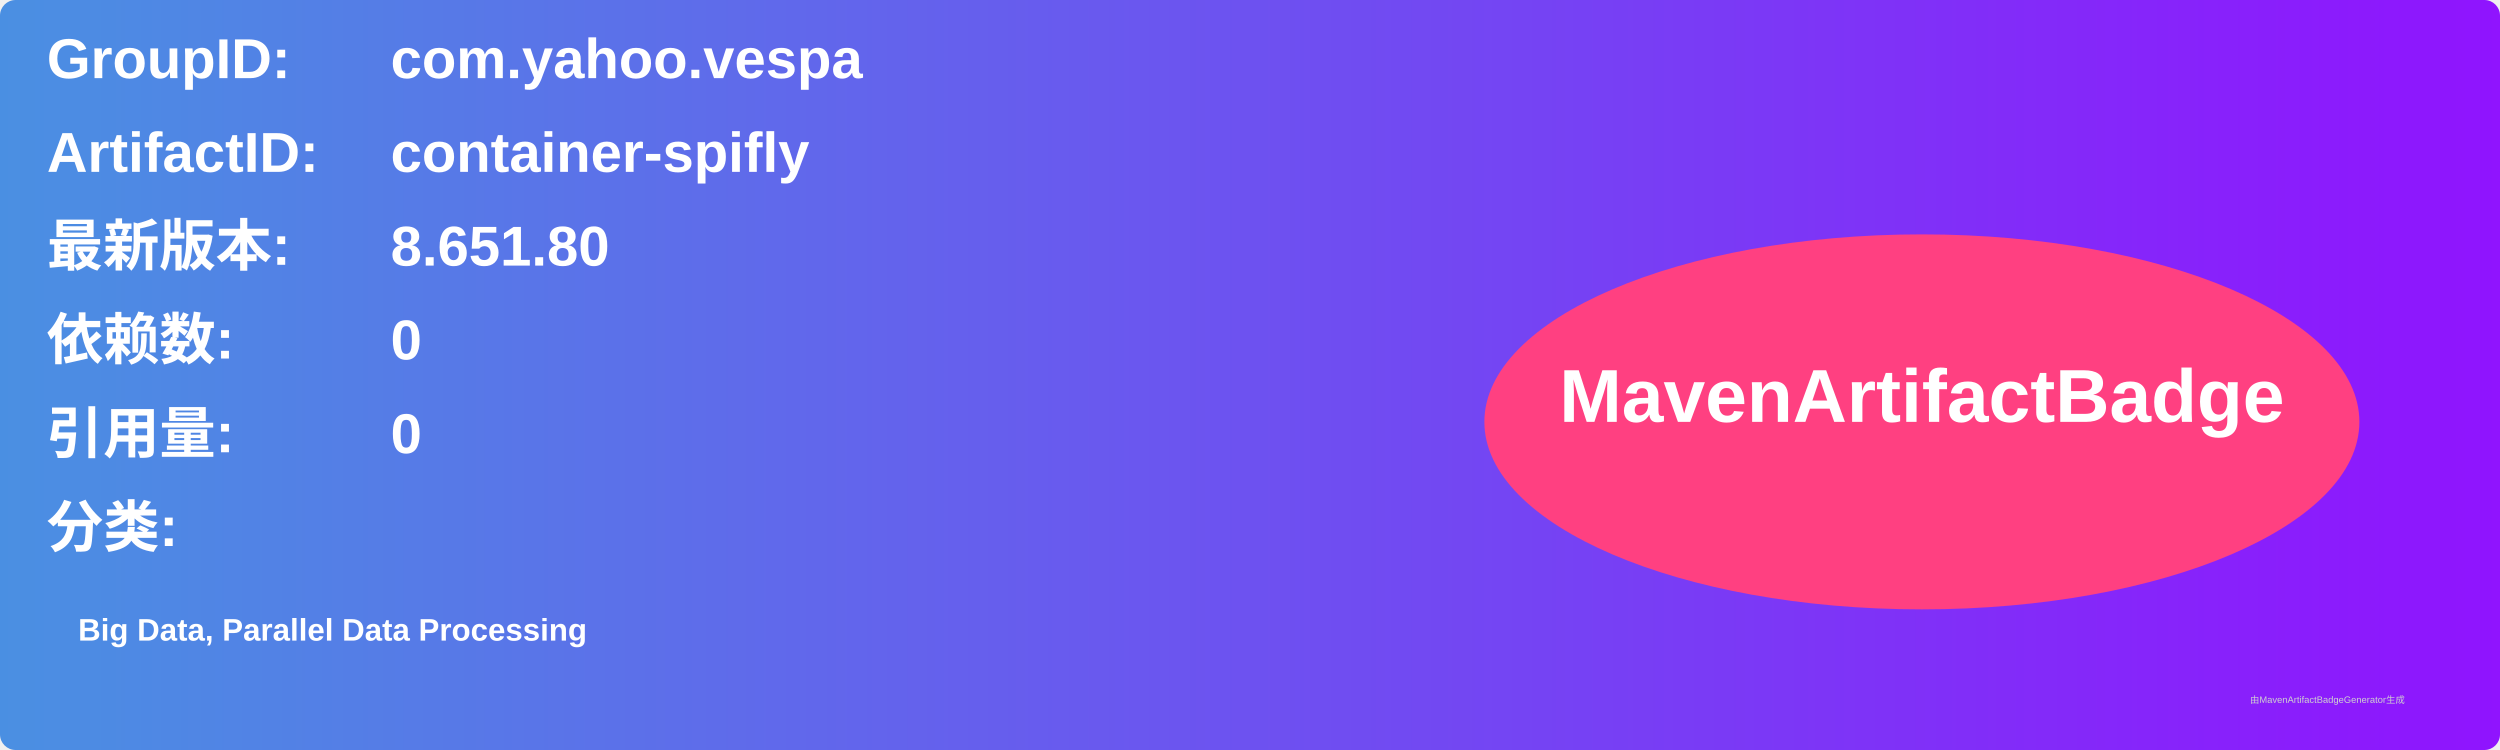
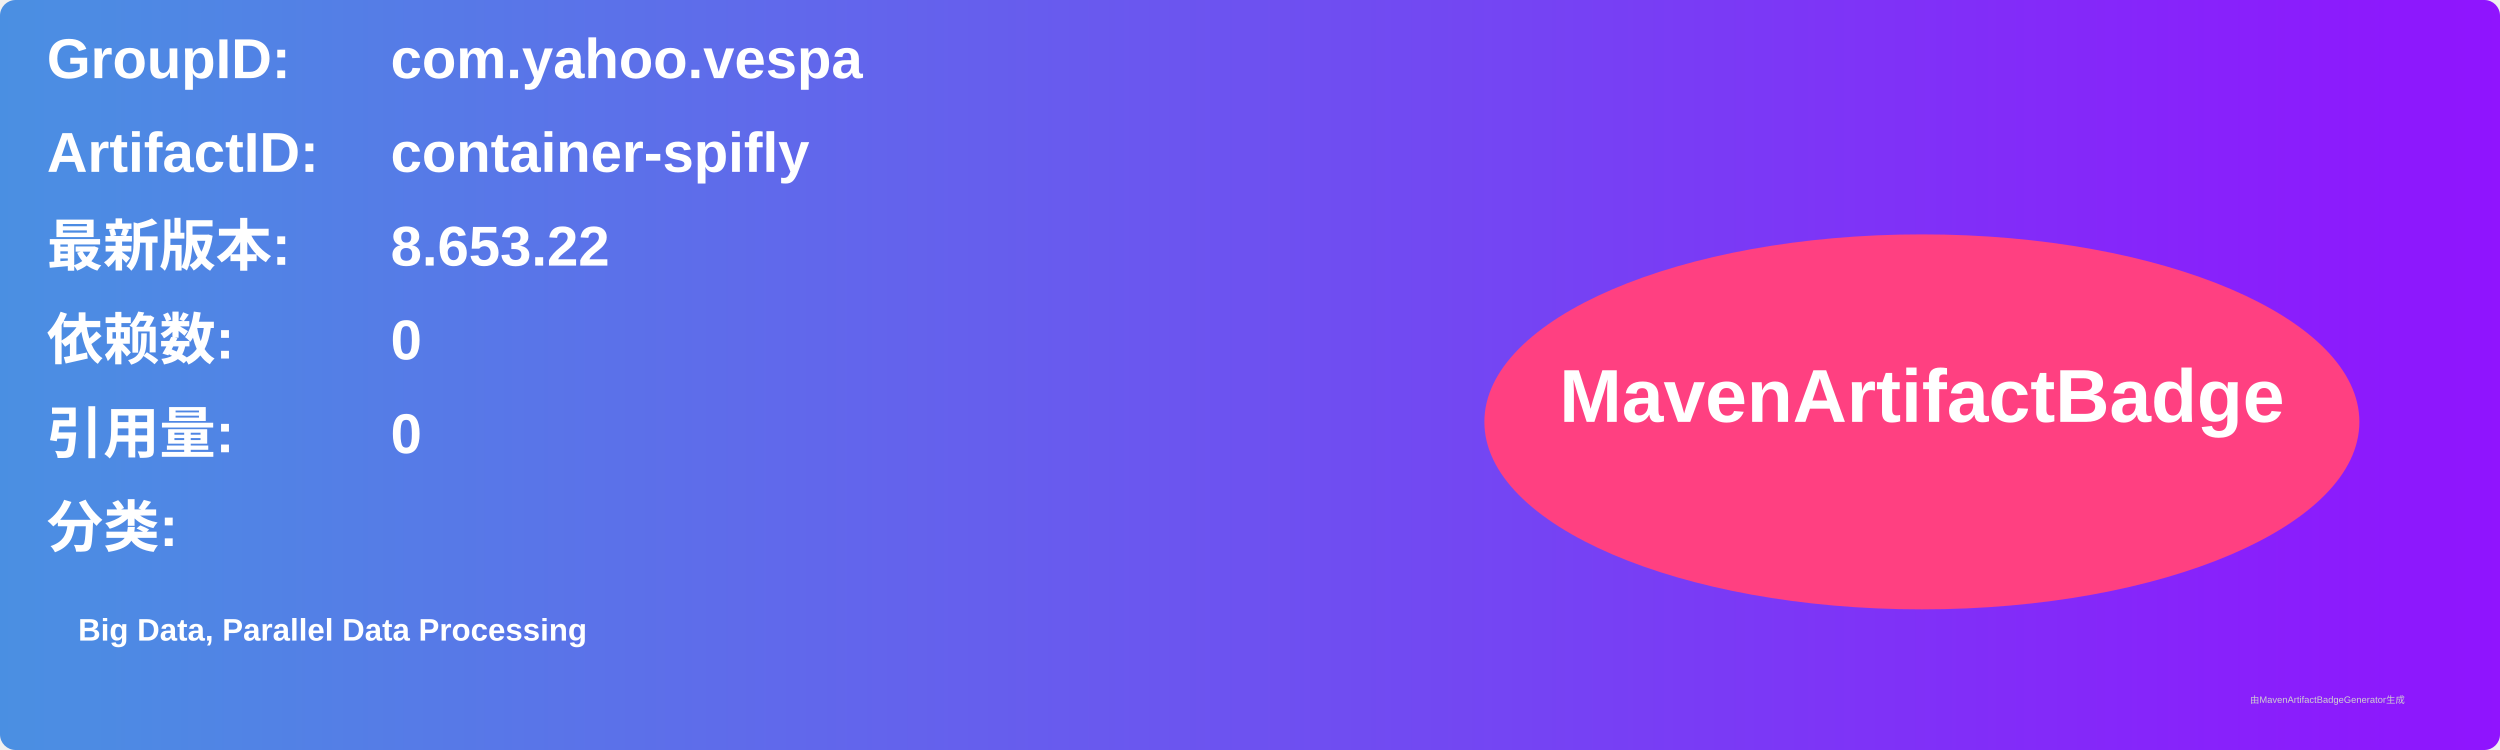
<svg xmlns="http://www.w3.org/2000/svg" width="800" height="240" viewBox="0 0 800 240">
  <linearGradient id="grad" x1="0%" y1="0%" x2="100%" y2="0%">
    <stop offset="0%" stop-color="#4a90e2" />
    <stop offset="100%" stop-color="#9013fe" />
  </linearGradient>
  <rect width="100%" height="100%" rx="5" ry="5" fill="url(#grad)" />
  <g transform="translate(15, 15)">
    <text x="0" y="10" font-family="Arial" font-size="18" fill="white" font-weight="bold" width="260">GroupID:</text>
    <text x="110" y="10" font-family="Arial" font-size="18" fill="white" font-weight="bold" width="460">com.yahoo.vespa</text>
    <text x="0" y="40" font-family="Arial" font-size="18" fill="white" font-weight="bold" width="260">ArtifactID:</text>
    <text x="110" y="40" font-family="Arial" font-size="18" fill="white" font-weight="bold" width="460">container-spifly</text>
    <text x="0" y="70" font-family="Arial" font-size="18" fill="white" font-weight="bold">最新版本:</text>
    <text x="110" y="70" font-family="Arial" font-size="18" fill="white" font-weight="bold">
-       <tspan font-weight="bold">8.651.80</tspan>
+       <tspan font-weight="bold">8.653.22</tspan>
    </text>
    <text x="0" y="100" font-family="Arial" font-size="18" fill="white" font-weight="bold">依赖数: </text>
    <text x="110" y="100" font-family="Arial" font-size="18" fill="white">
      <tspan font-weight="bold">0</tspan>
    </text>
    <text x="0" y="130" font-family="Arial" font-size="18" fill="white" font-weight="bold">引用量: </text>
    <text x="110" y="130" font-family="Arial" font-size="18" fill="white">
      <tspan font-weight="bold">0</tspan>
    </text>
    <text x="0" y="160" font-family="Arial" font-size="18" fill="white" font-weight="bold">分类:</text>
    <text x="10" y="190" font-family="Arial" font-size="10" fill="white">
      <tspan font-weight="bold">Big Data, Parallel Data Processing</tspan>
    </text>
    <ellipse cx="600" cy="120" rx="140" ry="60" fill="#ff4081" />
    <text x="600" y="120" text-anchor="middle" font-family="Arial" font-size="24" fill="white" font-weight="bold">MavenArtifactBadge</text>
  </g>
  <text x="720" y="225" font-family="Arial" font-size="3" fill="#d0d0d0">由MavenArtifactBadgeGenerator生成</text>
</svg>
